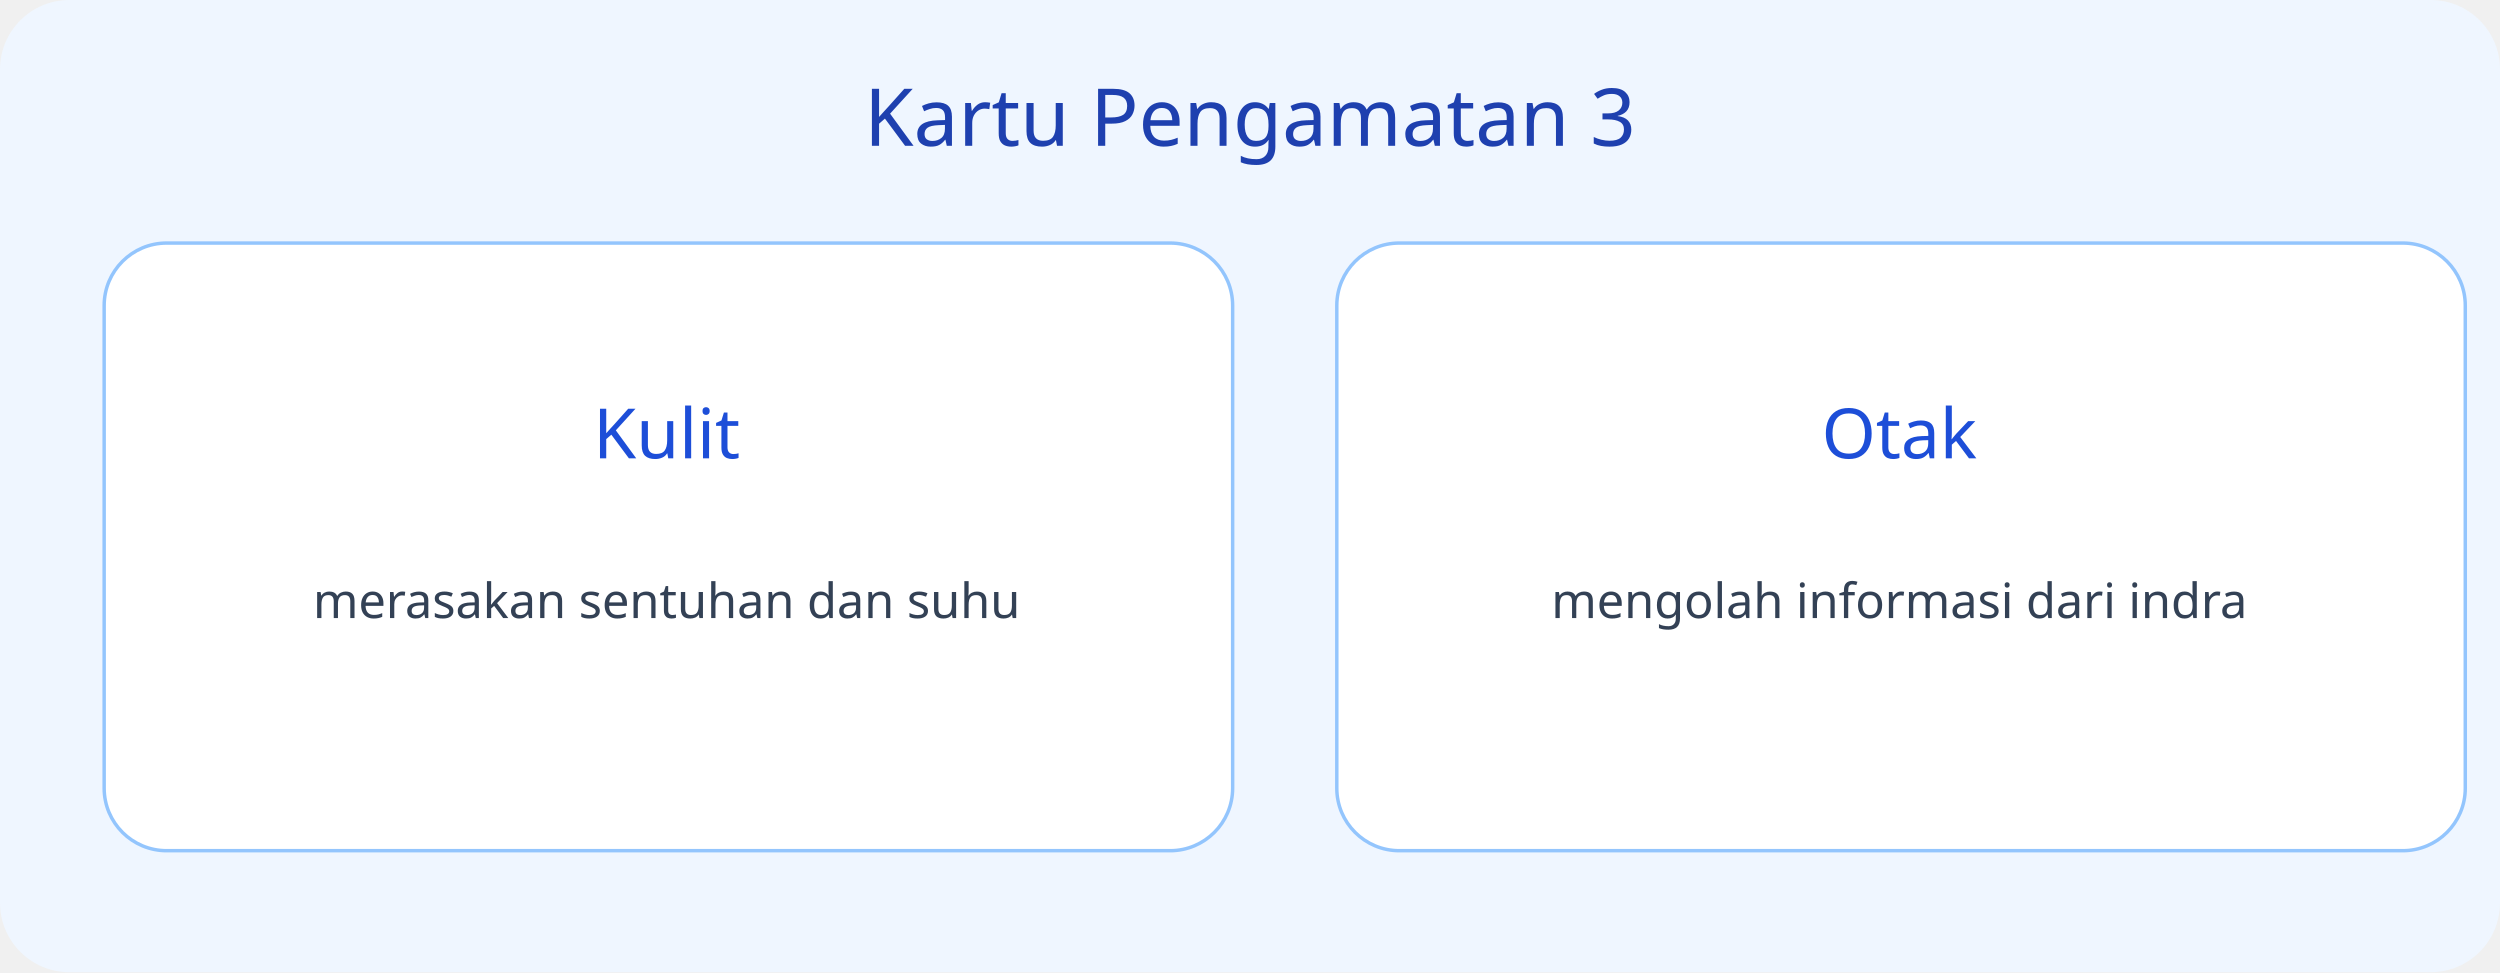
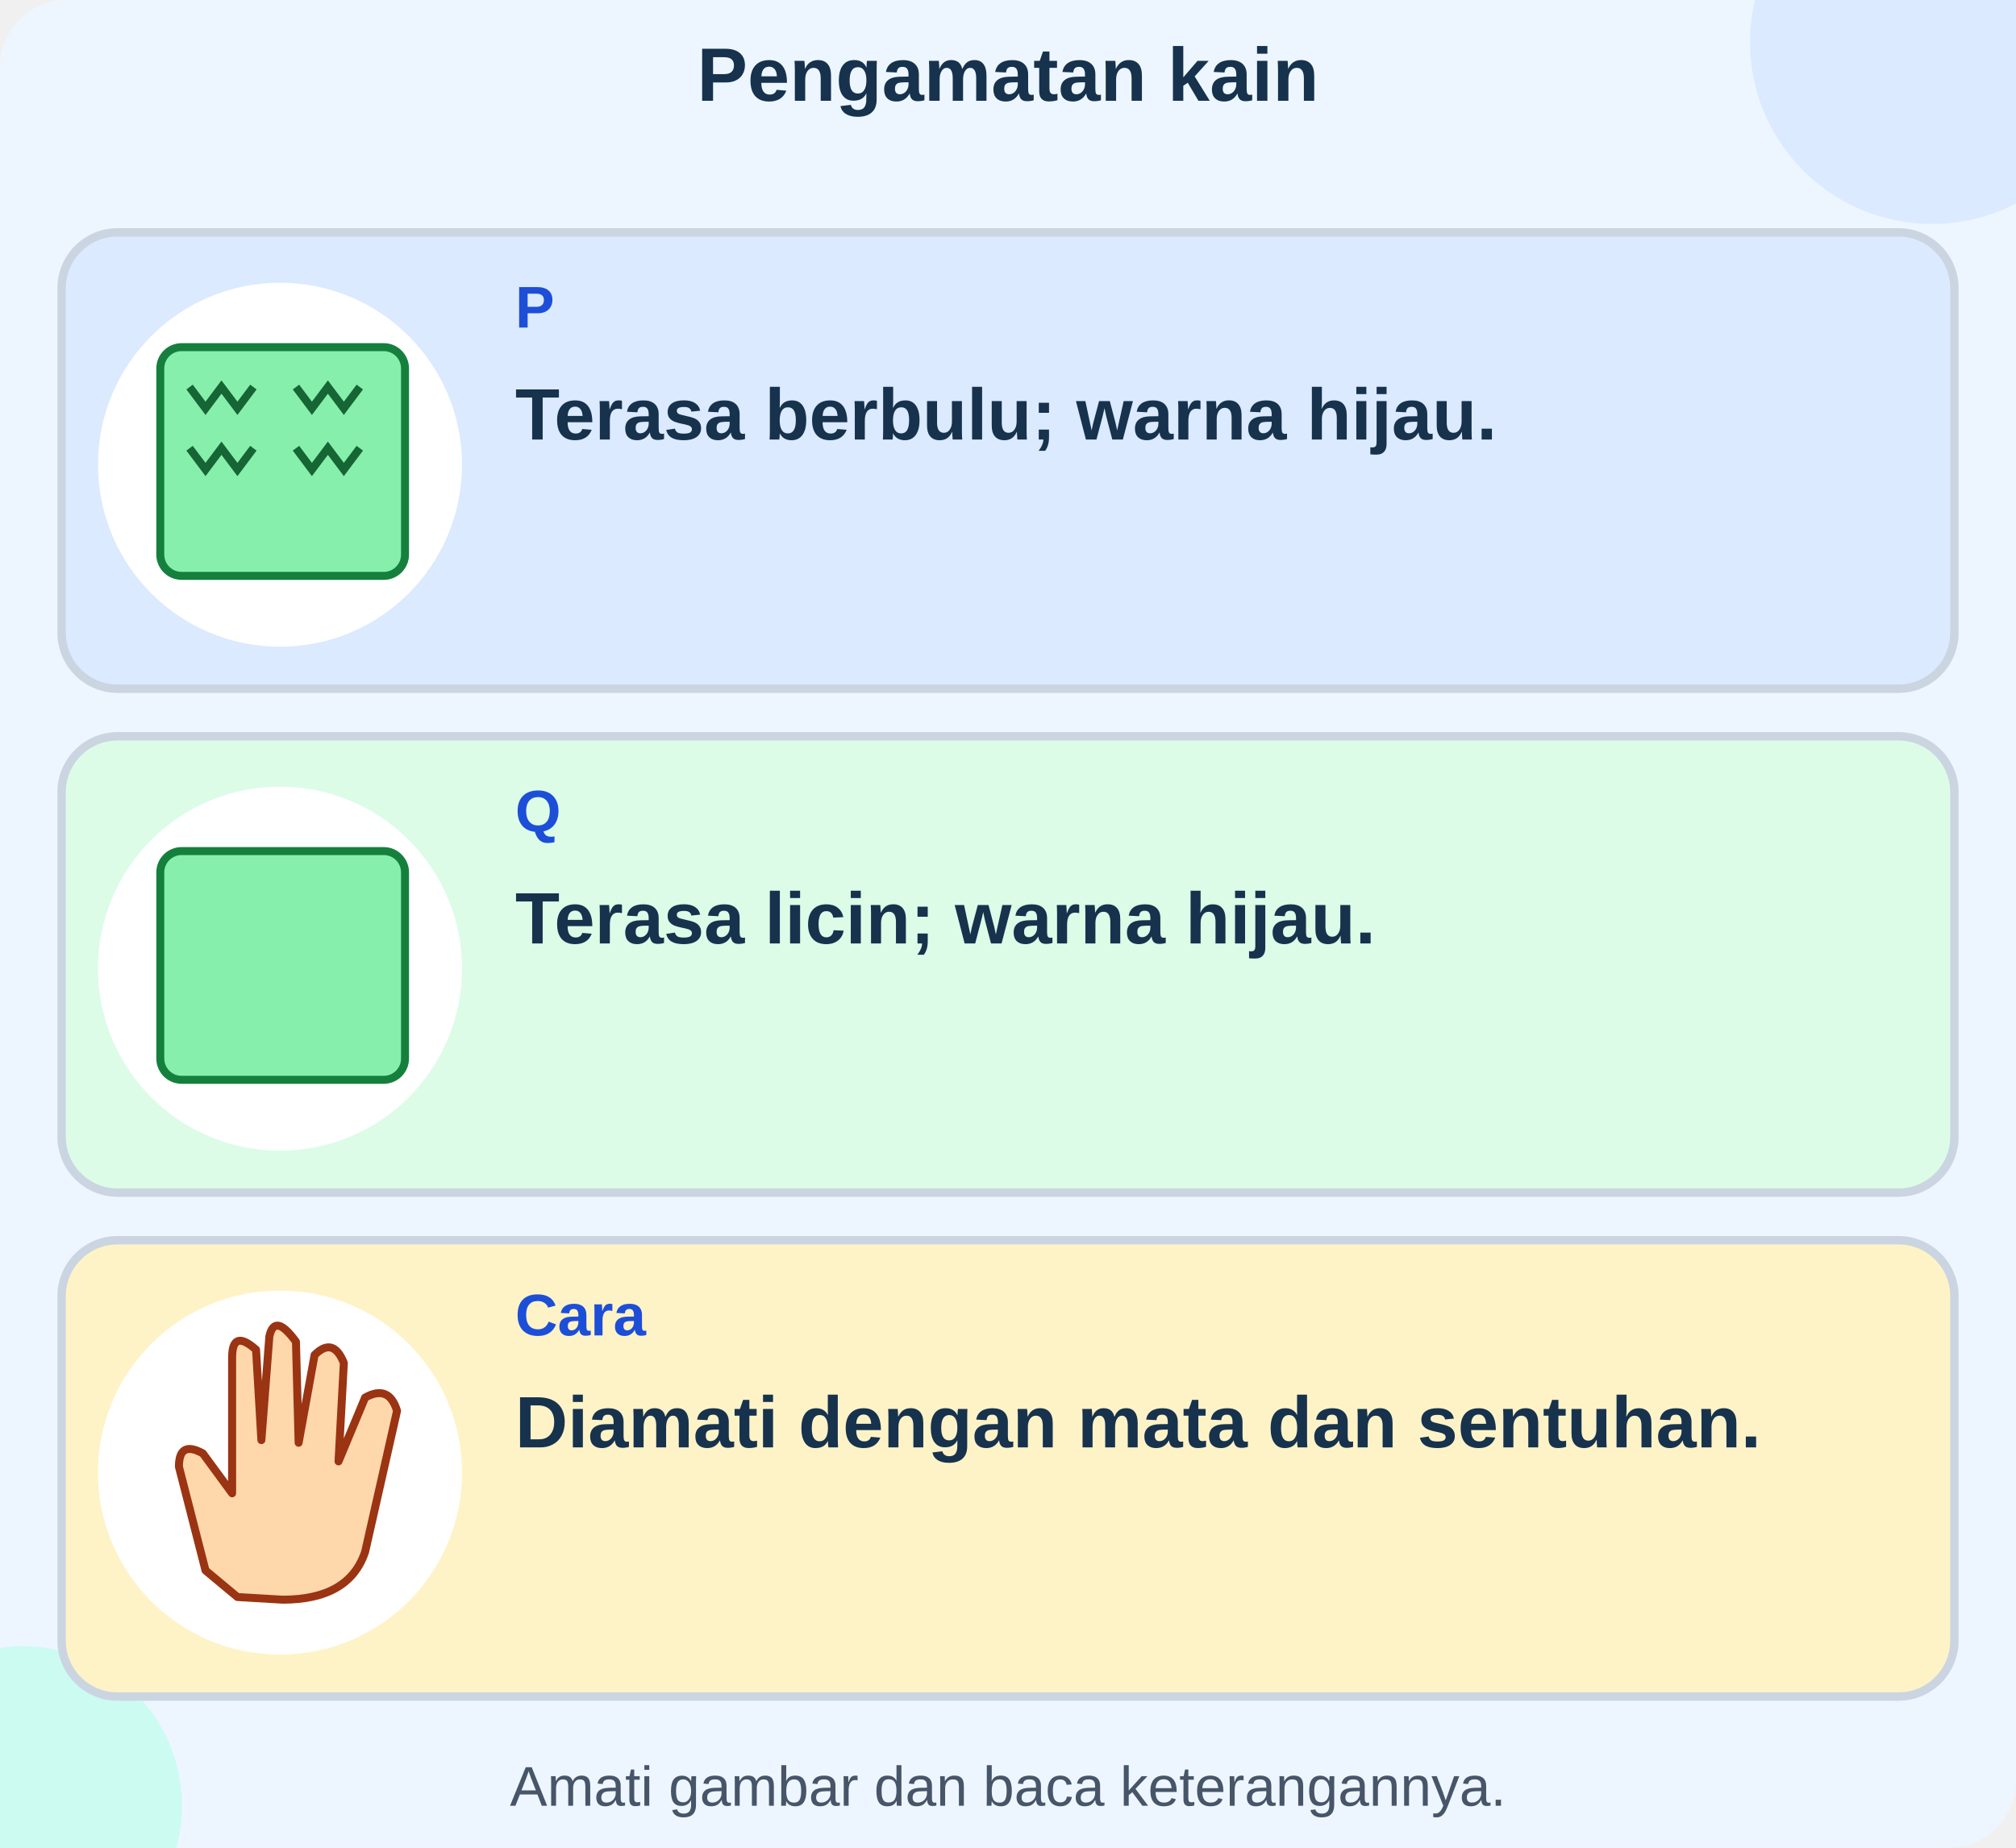
- <svg xmlns="http://www.w3.org/2000/svg" viewBox="0 0 720 280">
-   <rect width="720" height="280" rx="20" fill="#eff6ff" />
-   <text x="360" y="42" font-size="23" text-anchor="middle" font-family="sans-serif" fill="#1e40af">Kartu Pengamatan 3</text>
-   <rect x="30" y="70" width="325" height="175" rx="18" fill="white" stroke="#93c5fd" />
-   <text x="192" y="132" font-size="20" text-anchor="middle" font-family="sans-serif" fill="#1d4ed8">Kulit</text>
-   <text x="192" y="178" font-size="14" text-anchor="middle" font-family="sans-serif" fill="#334155">merasakan sentuhan dan suhu</text>
-   <rect x="385" y="70" width="325" height="175" rx="18" fill="white" stroke="#93c5fd" />
-   <text x="547" y="132" font-size="20" text-anchor="middle" font-family="sans-serif" fill="#1d4ed8">Otak</text>
-   <text x="547" y="178" font-size="14" text-anchor="middle" font-family="sans-serif" fill="#334155">mengolah informasi dari indra</text>
+ <svg xmlns="http://www.w3.org/2000/svg" viewBox="0 0 720 660" role="img" aria-labelledby="title desc">
+   <g font-family="Arial, sans-serif">
+     <rect x="0" y="0" width="720" height="660" rx="24" fill="#edf6ff" stroke="none" stroke-width="3" />
+     <circle cx="690" cy="15" r="65" fill="#dbeafe" />
+     <circle cx="8" cy="645" r="57" fill="#ccfbf1" />
+     <text x="360" y="36" font-size="27" fill="#17324d" text-anchor="middle" font-weight="750">Pengamatan kain</text>
+     <rect x="22" y="83" width="676" height="163" rx="20" fill="#dbeafe" stroke="#cbd5e1" stroke-width="3" />
+     <circle cx="100" cy="166" r="65" fill="white" />
+     <g transform="translate(43 105) scale(.95)">
+       <rect x="15" y="20" width="92" height="86" rx="8" fill="#86efac" stroke="#15803d" stroke-width="3" />
+       <path d="M26 35L32 43L38 35L44 43L50 35M26 58L32 66L38 58L44 66L50 58M66 35L72 43L78 35L84 43L90 35M66 58L72 66L78 58L84 66L90 58" fill="none" stroke="#166534" stroke-width="3" />
+     </g>
+     <text x="184" y="117" font-size="21" fill="#1d4ed8" text-anchor="start" font-weight="750">P</text>
+     <text x="184" y="157" font-size="26" fill="#17324d" text-anchor="start" font-weight="600">Terasa berbulu; warna hijau.</text>
+     <rect x="22" y="263" width="676" height="163" rx="20" fill="#dcfce7" stroke="#cbd5e1" stroke-width="3" />
+     <circle cx="100" cy="346" r="65" fill="white" />
+     <g transform="translate(43 285) scale(.95)">
+       <rect x="15" y="20" width="92" height="86" rx="8" fill="#86efac" stroke="#15803d" stroke-width="3" />
+     </g>
+     <text x="184" y="297" font-size="21" fill="#1d4ed8" text-anchor="start" font-weight="750">Q</text>
+     <text x="184" y="337" font-size="26" fill="#17324d" text-anchor="start" font-weight="600">Terasa licin; warna hijau.</text>
+     <rect x="22" y="443" width="676" height="163" rx="20" fill="#fef3c7" stroke="#cbd5e1" stroke-width="3" />
+     <circle cx="100" cy="526" r="65" fill="white" />
+     <g transform="translate(43 465) scale(.95)">
+       <path d="M32 101 L22 62 Q22 52 31 57 L42 72 L42 21 Q42 10 51 18 L53 52 L56 13 Q58 4 66 15 L67 53 L73 20 Q80 13 84 23 L82 60 L92 36 Q101 31 104 41 L92 94 Q86 112 61 112 L44 111 Z" fill="#fed7aa" stroke="#9a3412" stroke-width="3" stroke-linecap="round" stroke-linejoin="round" />
+     </g>
+     <text x="184" y="477" font-size="21" fill="#1d4ed8" text-anchor="start" font-weight="750">Cara</text>
+     <text x="184" y="517" font-size="26" fill="#17324d" text-anchor="start" font-weight="600">Diamati dengan mata dan sentuhan.</text>
+     <text x="360" y="645" font-size="20" fill="#475569" text-anchor="middle" font-weight="500">Amati gambar dan baca keterangannya.</text>
+   </g>
</svg>
